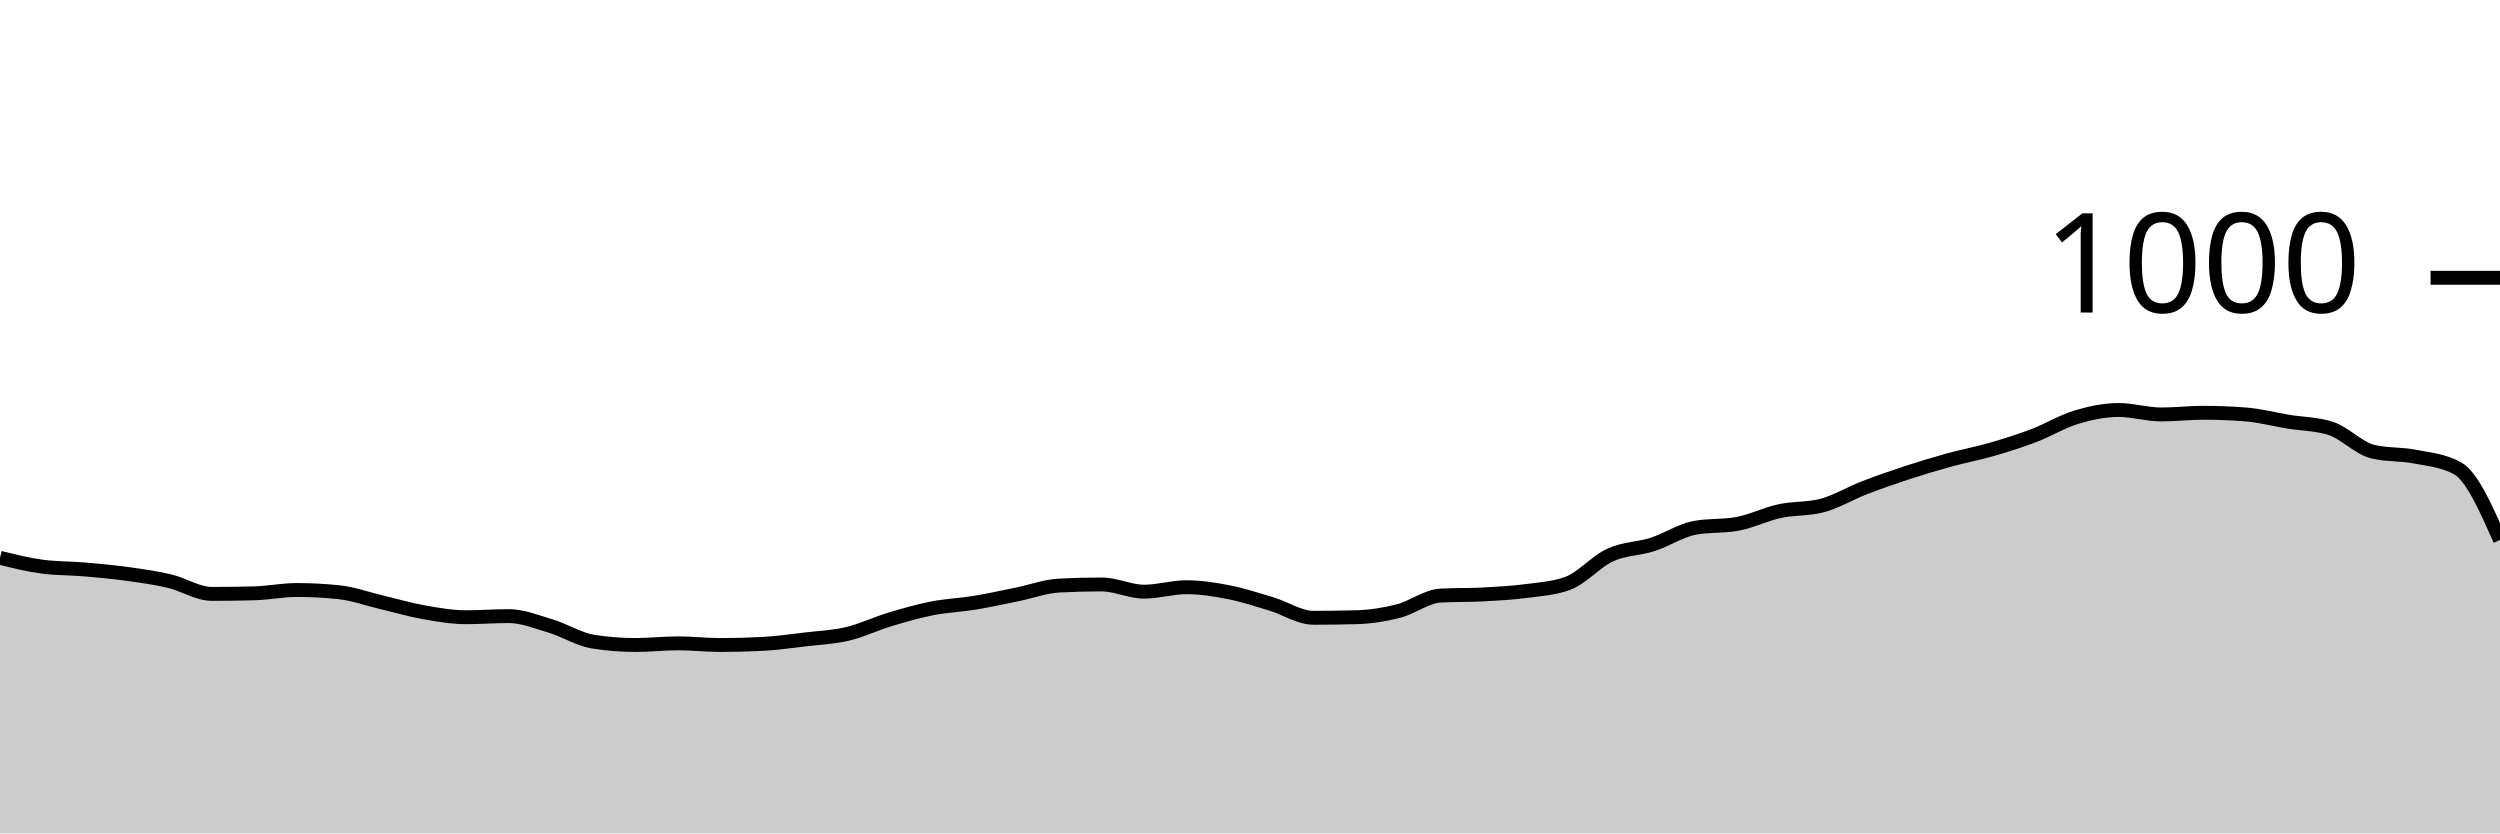
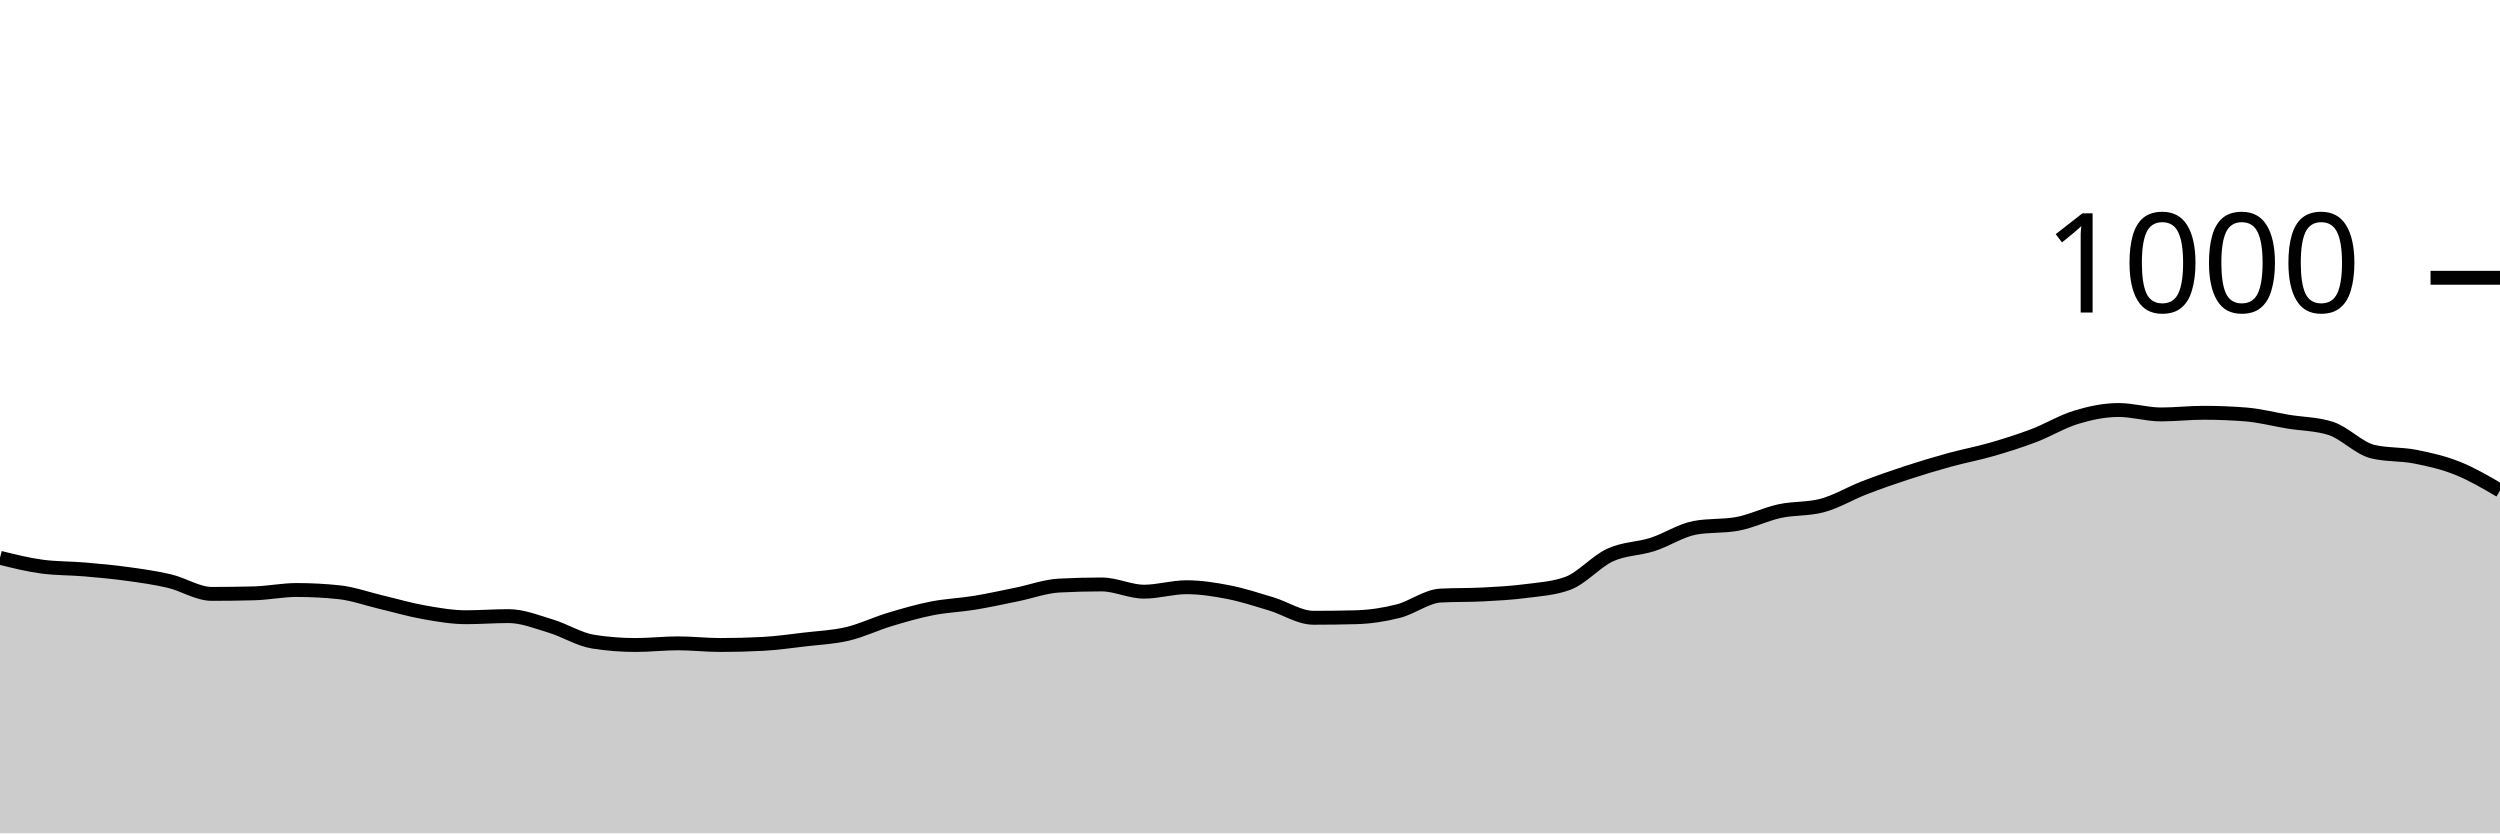
<svg xmlns="http://www.w3.org/2000/svg" viewBox="0 0 180 60">
  <g transform="translate(0,20)">
-     <path class="area" fill="rgba(0, 0, 0, 0.2)" d="M0,20.16C1.017,20.413,2.034,20.667,3.051,20.8C4.068,20.933,5.085,20.913,6.102,21C7.119,21.087,8.136,21.18,9.153,21.32C10.169,21.46,11.186,21.6,12.203,21.84C13.22,22.08,14.237,22.76,15.254,22.76C16.271,22.76,17.288,22.747,18.305,22.72C19.322,22.693,20.339,22.48,21.356,22.48C22.373,22.48,23.39,22.533,24.407,22.64C25.424,22.747,26.441,23.12,27.458,23.36C28.475,23.6,29.492,23.9,30.508,24.08C31.525,24.26,32.542,24.44,33.559,24.44C34.576,24.44,35.593,24.36,36.61,24.36C37.627,24.36,38.644,24.773,39.661,25.08C40.678,25.387,41.695,26.04,42.712,26.2C43.729,26.36,44.746,26.44,45.763,26.44C46.78,26.44,47.797,26.32,48.814,26.32C49.831,26.32,50.847,26.44,51.864,26.44C52.881,26.44,53.898,26.413,54.915,26.36C55.932,26.307,56.949,26.16,57.966,26.04C58.983,25.92,60,25.88,61.017,25.64C62.034,25.4,63.051,24.907,64.068,24.6C65.085,24.293,66.102,24,67.119,23.8C68.136,23.6,69.153,23.567,70.169,23.4C71.186,23.233,72.203,23.007,73.22,22.8C74.237,22.593,75.254,22.213,76.271,22.16C77.288,22.107,78.305,22.08,79.322,22.08C80.339,22.08,81.356,22.6,82.373,22.6C83.39,22.6,84.407,22.28,85.424,22.28C86.441,22.28,87.458,22.44,88.475,22.64C89.492,22.84,90.508,23.173,91.525,23.48C92.542,23.787,93.559,24.48,94.576,24.48C95.593,24.48,96.61,24.467,97.627,24.44C98.644,24.413,99.661,24.26,100.678,24C101.695,23.74,102.712,22.933,103.729,22.88C104.746,22.827,105.763,22.853,106.78,22.8C107.797,22.747,108.814,22.693,109.831,22.56C110.847,22.427,111.864,22.373,112.881,22C113.898,21.627,114.915,20.427,115.932,19.96C116.949,19.493,117.966,19.527,118.983,19.2C120,18.873,121.017,18.187,122.034,18C123.051,17.813,124.068,17.907,125.085,17.72C126.102,17.533,127.119,17.02,128.136,16.8C129.153,16.58,130.169,16.667,131.186,16.4C132.203,16.133,133.22,15.513,134.237,15.12C135.254,14.727,136.271,14.373,137.288,14.04C138.305,13.707,139.322,13.4,140.339,13.12C141.356,12.84,142.373,12.653,143.39,12.36C144.407,12.067,145.424,11.747,146.441,11.36C147.458,10.973,148.475,10.347,149.492,10.04C150.508,9.733,151.525,9.52,152.542,9.52C153.559,9.52,154.576,9.84,155.593,9.84C156.61,9.84,157.627,9.72,158.644,9.72C159.661,9.72,160.678,9.76,161.695,9.84C162.712,9.92,163.729,10.193,164.746,10.36C165.763,10.527,166.78,10.52,167.797,10.84C168.814,11.16,169.831,12.28,170.847,12.52C171.864,12.76,172.881,12.68,173.898,12.88C174.915,13.08,175.932,13.16,176.949,13.72C177.966,14.28,178.983,16.58,180,18.88L180,40C178.983,40,177.966,40,176.949,40C175.932,40,174.915,40,173.898,40C172.881,40,171.864,40,170.847,40C169.831,40,168.814,40,167.797,40C166.78,40,165.763,40,164.746,40C163.729,40,162.712,40,161.695,40C160.678,40,159.661,40,158.644,40C157.627,40,156.61,40,155.593,40C154.576,40,153.559,40,152.542,40C151.525,40,150.508,40,149.492,40C148.475,40,147.458,40,146.441,40C145.424,40,144.407,40,143.39,40C142.373,40,141.356,40,140.339,40C139.322,40,138.305,40,137.288,40C136.271,40,135.254,40,134.237,40C133.22,40,132.203,40,131.186,40C130.169,40,129.153,40,128.136,40C127.119,40,126.102,40,125.085,40C124.068,40,123.051,40,122.034,40C121.017,40,120,40,118.983,40C117.966,40,116.949,40,115.932,40C114.915,40,113.898,40,112.881,40C111.864,40,110.847,40,109.831,40C108.814,40,107.797,40,106.78,40C105.763,40,104.746,40,103.729,40C102.712,40,101.695,40,100.678,40C99.661,40,98.644,40,97.627,40C96.61,40,95.593,40,94.576,40C93.559,40,92.542,40,91.525,40C90.508,40,89.492,40,88.475,40C87.458,40,86.441,40,85.424,40C84.407,40,83.39,40,82.373,40C81.356,40,80.339,40,79.322,40C78.305,40,77.288,40,76.271,40C75.254,40,74.237,40,73.22,40C72.203,40,71.186,40,70.169,40C69.153,40,68.136,40,67.119,40C66.102,40,65.085,40,64.068,40C63.051,40,62.034,40,61.017,40C60,40,58.983,40,57.966,40C56.949,40,55.932,40,54.915,40C53.898,40,52.881,40,51.864,40C50.847,40,49.831,40,48.814,40C47.797,40,46.78,40,45.763,40C44.746,40,43.729,40,42.712,40C41.695,40,40.678,40,39.661,40C38.644,40,37.627,40,36.61,40C35.593,40,34.576,40,33.559,40C32.542,40,31.525,40,30.508,40C29.492,40,28.475,40,27.458,40C26.441,40,25.424,40,24.407,40C23.39,40,22.373,40,21.356,40C20.339,40,19.322,40,18.305,40C17.288,40,16.271,40,15.254,40C14.237,40,13.22,40,12.203,40C11.186,40,10.169,40,9.153,40C8.136,40,7.119,40,6.102,40C5.085,40,4.068,40,3.051,40C2.034,40,1.017,40,0,40Z" />
-     <path class="line" stroke="black" fill="none" d="M0,20.16C1.017,20.413,2.034,20.667,3.051,20.8C4.068,20.933,5.085,20.913,6.102,21C7.119,21.087,8.136,21.18,9.153,21.32C10.169,21.46,11.186,21.6,12.203,21.84C13.22,22.08,14.237,22.76,15.254,22.76C16.271,22.76,17.288,22.747,18.305,22.72C19.322,22.693,20.339,22.48,21.356,22.48C22.373,22.48,23.39,22.533,24.407,22.64C25.424,22.747,26.441,23.12,27.458,23.36C28.475,23.6,29.492,23.9,30.508,24.08C31.525,24.26,32.542,24.44,33.559,24.44C34.576,24.44,35.593,24.36,36.61,24.36C37.627,24.36,38.644,24.773,39.661,25.08C40.678,25.387,41.695,26.04,42.712,26.2C43.729,26.36,44.746,26.44,45.763,26.44C46.78,26.44,47.797,26.32,48.814,26.32C49.831,26.32,50.847,26.44,51.864,26.44C52.881,26.44,53.898,26.413,54.915,26.36C55.932,26.307,56.949,26.16,57.966,26.04C58.983,25.92,60,25.88,61.017,25.64C62.034,25.4,63.051,24.907,64.068,24.6C65.085,24.293,66.102,24,67.119,23.8C68.136,23.6,69.153,23.567,70.169,23.4C71.186,23.233,72.203,23.007,73.22,22.8C74.237,22.593,75.254,22.213,76.271,22.16C77.288,22.107,78.305,22.08,79.322,22.08C80.339,22.08,81.356,22.6,82.373,22.6C83.39,22.6,84.407,22.28,85.424,22.28C86.441,22.28,87.458,22.44,88.475,22.64C89.492,22.84,90.508,23.173,91.525,23.48C92.542,23.787,93.559,24.48,94.576,24.48C95.593,24.48,96.61,24.467,97.627,24.44C98.644,24.413,99.661,24.26,100.678,24C101.695,23.74,102.712,22.933,103.729,22.88C104.746,22.827,105.763,22.853,106.78,22.8C107.797,22.747,108.814,22.693,109.831,22.56C110.847,22.427,111.864,22.373,112.881,22C113.898,21.627,114.915,20.427,115.932,19.96C116.949,19.493,117.966,19.527,118.983,19.2C120,18.873,121.017,18.187,122.034,18C123.051,17.813,124.068,17.907,125.085,17.72C126.102,17.533,127.119,17.02,128.136,16.8C129.153,16.58,130.169,16.667,131.186,16.4C132.203,16.133,133.22,15.513,134.237,15.12C135.254,14.727,136.271,14.373,137.288,14.04C138.305,13.707,139.322,13.4,140.339,13.12C141.356,12.84,142.373,12.653,143.39,12.36C144.407,12.067,145.424,11.747,146.441,11.36C147.458,10.973,148.475,10.347,149.492,10.04C150.508,9.733,151.525,9.52,152.542,9.52C153.559,9.52,154.576,9.84,155.593,9.84C156.61,9.84,157.627,9.72,158.644,9.72C159.661,9.72,160.678,9.76,161.695,9.84C162.712,9.92,163.729,10.193,164.746,10.36C165.763,10.527,166.78,10.52,167.797,10.84C168.814,11.16,169.831,12.28,170.847,12.52C171.864,12.76,172.881,12.68,173.898,12.88C174.915,13.08,175.932,13.16,176.949,13.72C177.966,14.28,178.983,16.58,180,18.88" />
+     <path class="area" fill="rgba(0, 0, 0, 0.2)" d="M0,20.16C1.017,20.413,2.034,20.667,3.051,20.8C4.068,20.933,5.085,20.913,6.102,21C7.119,21.087,8.136,21.18,9.153,21.32C10.169,21.46,11.186,21.6,12.203,21.84C13.22,22.08,14.237,22.76,15.254,22.76C16.271,22.76,17.288,22.747,18.305,22.72C19.322,22.693,20.339,22.48,21.356,22.48C22.373,22.48,23.39,22.533,24.407,22.64C25.424,22.747,26.441,23.12,27.458,23.36C28.475,23.6,29.492,23.9,30.508,24.08C31.525,24.26,32.542,24.44,33.559,24.44C34.576,24.44,35.593,24.36,36.61,24.36C37.627,24.36,38.644,24.773,39.661,25.08C40.678,25.387,41.695,26.04,42.712,26.2C43.729,26.36,44.746,26.44,45.763,26.44C46.78,26.44,47.797,26.32,48.814,26.32C49.831,26.32,50.847,26.44,51.864,26.44C52.881,26.44,53.898,26.413,54.915,26.36C55.932,26.307,56.949,26.16,57.966,26.04C58.983,25.92,60,25.88,61.017,25.64C62.034,25.4,63.051,24.907,64.068,24.6C65.085,24.293,66.102,24,67.119,23.8C68.136,23.6,69.153,23.567,70.169,23.4C71.186,23.233,72.203,23.007,73.22,22.8C74.237,22.593,75.254,22.213,76.271,22.16C77.288,22.107,78.305,22.08,79.322,22.08C80.339,22.08,81.356,22.6,82.373,22.6C83.39,22.6,84.407,22.28,85.424,22.28C86.441,22.28,87.458,22.44,88.475,22.64C89.492,22.84,90.508,23.173,91.525,23.48C92.542,23.787,93.559,24.48,94.576,24.48C95.593,24.48,96.61,24.467,97.627,24.44C98.644,24.413,99.661,24.26,100.678,24C101.695,23.74,102.712,22.933,103.729,22.88C104.746,22.827,105.763,22.853,106.78,22.8C107.797,22.747,108.814,22.693,109.831,22.56C110.847,22.427,111.864,22.373,112.881,22C113.898,21.627,114.915,20.427,115.932,19.96C116.949,19.493,117.966,19.527,118.983,19.2C120,18.873,121.017,18.187,122.034,18C123.051,17.813,124.068,17.907,125.085,17.72C126.102,17.533,127.119,17.02,128.136,16.8C129.153,16.58,130.169,16.667,131.186,16.4C132.203,16.133,133.22,15.513,134.237,15.12C135.254,14.727,136.271,14.373,137.288,14.04C138.305,13.707,139.322,13.4,140.339,13.12C141.356,12.84,142.373,12.653,143.39,12.36C144.407,12.067,145.424,11.747,146.441,11.36C147.458,10.973,148.475,10.347,149.492,10.04C150.508,9.733,151.525,9.52,152.542,9.52C153.559,9.52,154.576,9.84,155.593,9.84C156.61,9.84,157.627,9.72,158.644,9.72C159.661,9.72,160.678,9.76,161.695,9.84C162.712,9.92,163.729,10.193,164.746,10.36C165.763,10.527,166.78,10.52,167.797,10.84C168.814,11.16,169.831,12.28,170.847,12.52C171.864,12.76,172.881,12.68,173.898,12.88C174.915,13.08,175.932,13.313,176.949,13.72C177.966,14.127,178.983,14.723,180,15.32L180,40C178.983,40,177.966,40,176.949,40C175.932,40,174.915,40,173.898,40C172.881,40,171.864,40,170.847,40C169.831,40,168.814,40,167.797,40C166.78,40,165.763,40,164.746,40C163.729,40,162.712,40,161.695,40C160.678,40,159.661,40,158.644,40C157.627,40,156.61,40,155.593,40C154.576,40,153.559,40,152.542,40C151.525,40,150.508,40,149.492,40C148.475,40,147.458,40,146.441,40C145.424,40,144.407,40,143.39,40C142.373,40,141.356,40,140.339,40C139.322,40,138.305,40,137.288,40C136.271,40,135.254,40,134.237,40C133.22,40,132.203,40,131.186,40C130.169,40,129.153,40,128.136,40C127.119,40,126.102,40,125.085,40C124.068,40,123.051,40,122.034,40C121.017,40,120,40,118.983,40C117.966,40,116.949,40,115.932,40C114.915,40,113.898,40,112.881,40C111.864,40,110.847,40,109.831,40C108.814,40,107.797,40,106.78,40C105.763,40,104.746,40,103.729,40C102.712,40,101.695,40,100.678,40C99.661,40,98.644,40,97.627,40C96.61,40,95.593,40,94.576,40C93.559,40,92.542,40,91.525,40C90.508,40,89.492,40,88.475,40C87.458,40,86.441,40,85.424,40C84.407,40,83.39,40,82.373,40C81.356,40,80.339,40,79.322,40C78.305,40,77.288,40,76.271,40C75.254,40,74.237,40,73.22,40C72.203,40,71.186,40,70.169,40C69.153,40,68.136,40,67.119,40C66.102,40,65.085,40,64.068,40C63.051,40,62.034,40,61.017,40C60,40,58.983,40,57.966,40C56.949,40,55.932,40,54.915,40C53.898,40,52.881,40,51.864,40C50.847,40,49.831,40,48.814,40C47.797,40,46.78,40,45.763,40C44.746,40,43.729,40,42.712,40C41.695,40,40.678,40,39.661,40C38.644,40,37.627,40,36.61,40C35.593,40,34.576,40,33.559,40C32.542,40,31.525,40,30.508,40C29.492,40,28.475,40,27.458,40C26.441,40,25.424,40,24.407,40C23.39,40,22.373,40,21.356,40C20.339,40,19.322,40,18.305,40C17.288,40,16.271,40,15.254,40C14.237,40,13.22,40,12.203,40C11.186,40,10.169,40,9.153,40C8.136,40,7.119,40,6.102,40C5.085,40,4.068,40,3.051,40C2.034,40,1.017,40,0,40Z" />
+     <path class="line" stroke="black" fill="none" d="M0,20.16C1.017,20.413,2.034,20.667,3.051,20.8C4.068,20.933,5.085,20.913,6.102,21C7.119,21.087,8.136,21.18,9.153,21.32C10.169,21.46,11.186,21.6,12.203,21.84C13.22,22.08,14.237,22.76,15.254,22.76C16.271,22.76,17.288,22.747,18.305,22.72C19.322,22.693,20.339,22.48,21.356,22.48C22.373,22.48,23.39,22.533,24.407,22.64C25.424,22.747,26.441,23.12,27.458,23.36C28.475,23.6,29.492,23.9,30.508,24.08C31.525,24.26,32.542,24.44,33.559,24.44C34.576,24.44,35.593,24.36,36.61,24.36C37.627,24.36,38.644,24.773,39.661,25.08C40.678,25.387,41.695,26.04,42.712,26.2C43.729,26.36,44.746,26.44,45.763,26.44C46.78,26.44,47.797,26.32,48.814,26.32C49.831,26.32,50.847,26.44,51.864,26.44C52.881,26.44,53.898,26.413,54.915,26.36C55.932,26.307,56.949,26.16,57.966,26.04C58.983,25.92,60,25.88,61.017,25.64C62.034,25.4,63.051,24.907,64.068,24.6C65.085,24.293,66.102,24,67.119,23.8C68.136,23.6,69.153,23.567,70.169,23.4C71.186,23.233,72.203,23.007,73.22,22.8C74.237,22.593,75.254,22.213,76.271,22.16C77.288,22.107,78.305,22.08,79.322,22.08C80.339,22.08,81.356,22.6,82.373,22.6C83.39,22.6,84.407,22.28,85.424,22.28C86.441,22.28,87.458,22.44,88.475,22.64C89.492,22.84,90.508,23.173,91.525,23.48C92.542,23.787,93.559,24.48,94.576,24.48C95.593,24.48,96.61,24.467,97.627,24.44C98.644,24.413,99.661,24.26,100.678,24C101.695,23.74,102.712,22.933,103.729,22.88C104.746,22.827,105.763,22.853,106.78,22.8C107.797,22.747,108.814,22.693,109.831,22.56C110.847,22.427,111.864,22.373,112.881,22C113.898,21.627,114.915,20.427,115.932,19.96C116.949,19.493,117.966,19.527,118.983,19.2C120,18.873,121.017,18.187,122.034,18C123.051,17.813,124.068,17.907,125.085,17.72C126.102,17.533,127.119,17.02,128.136,16.8C129.153,16.58,130.169,16.667,131.186,16.4C132.203,16.133,133.22,15.513,134.237,15.12C135.254,14.727,136.271,14.373,137.288,14.04C138.305,13.707,139.322,13.4,140.339,13.12C141.356,12.84,142.373,12.653,143.39,12.36C144.407,12.067,145.424,11.747,146.441,11.36C147.458,10.973,148.475,10.347,149.492,10.04C150.508,9.733,151.525,9.52,152.542,9.52C153.559,9.52,154.576,9.84,155.593,9.84C156.61,9.84,157.627,9.72,158.644,9.72C159.661,9.72,160.678,9.76,161.695,9.84C162.712,9.92,163.729,10.193,164.746,10.36C165.763,10.527,166.78,10.52,167.797,10.84C168.814,11.16,169.831,12.28,170.847,12.52C171.864,12.76,172.881,12.68,173.898,12.88C174.915,13.08,175.932,13.313,176.949,13.72C177.966,14.127,178.983,14.723,180,15.32" />
    <path class="axis-ceiling" stroke-width="1" stroke="black" fill="none" d="M175,0L180,0" />
    <text class="axis-ceiling-label" font-family="sans-serif" text-anchor="end" font-size="10px" x="170" y="2.5">1000</text>
  </g>
</svg>
